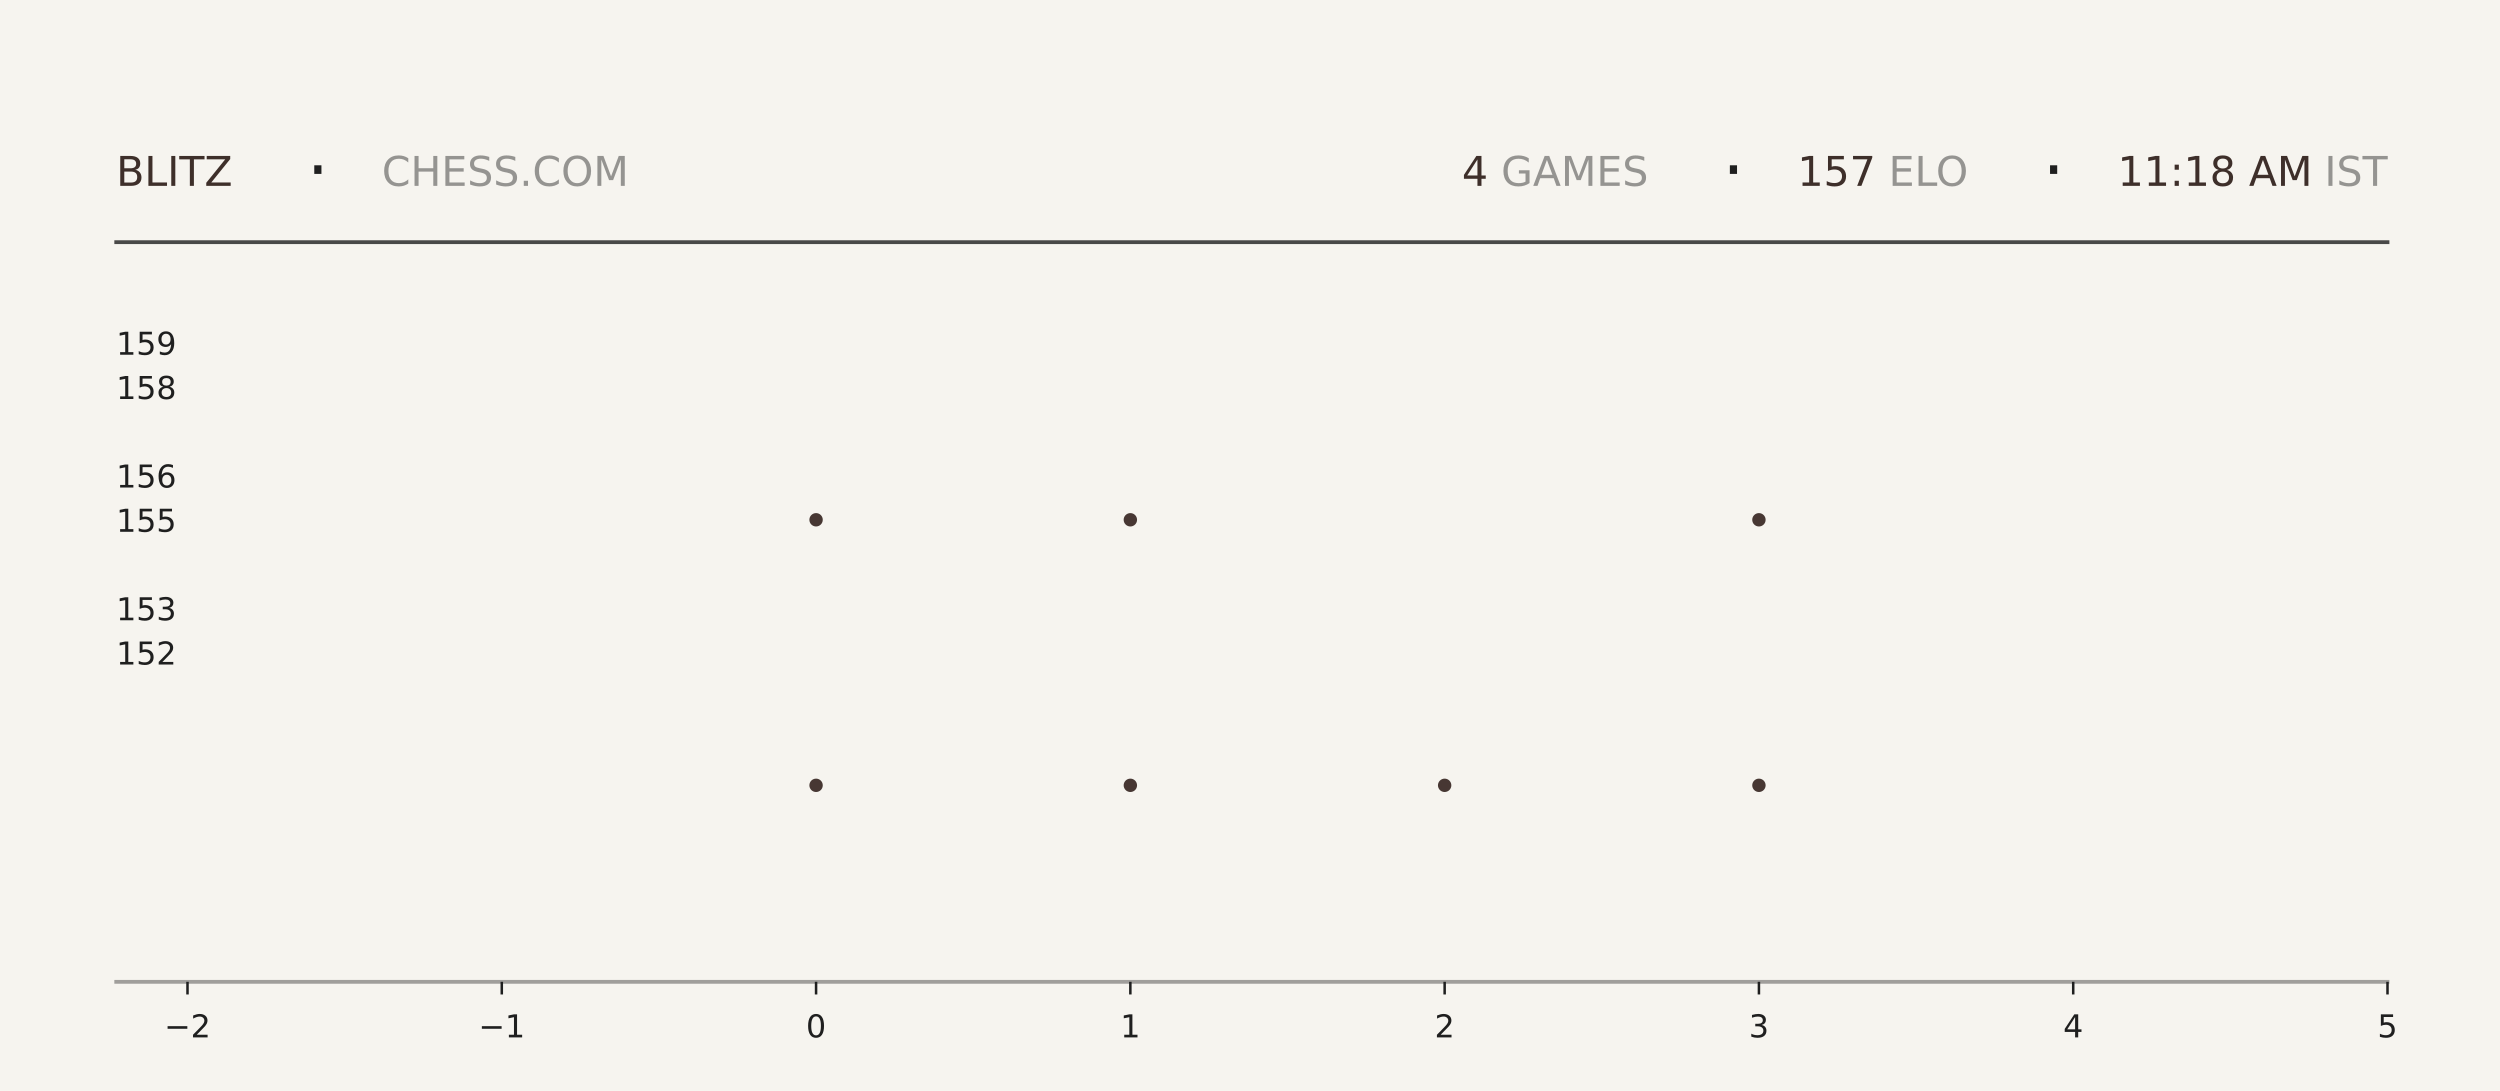
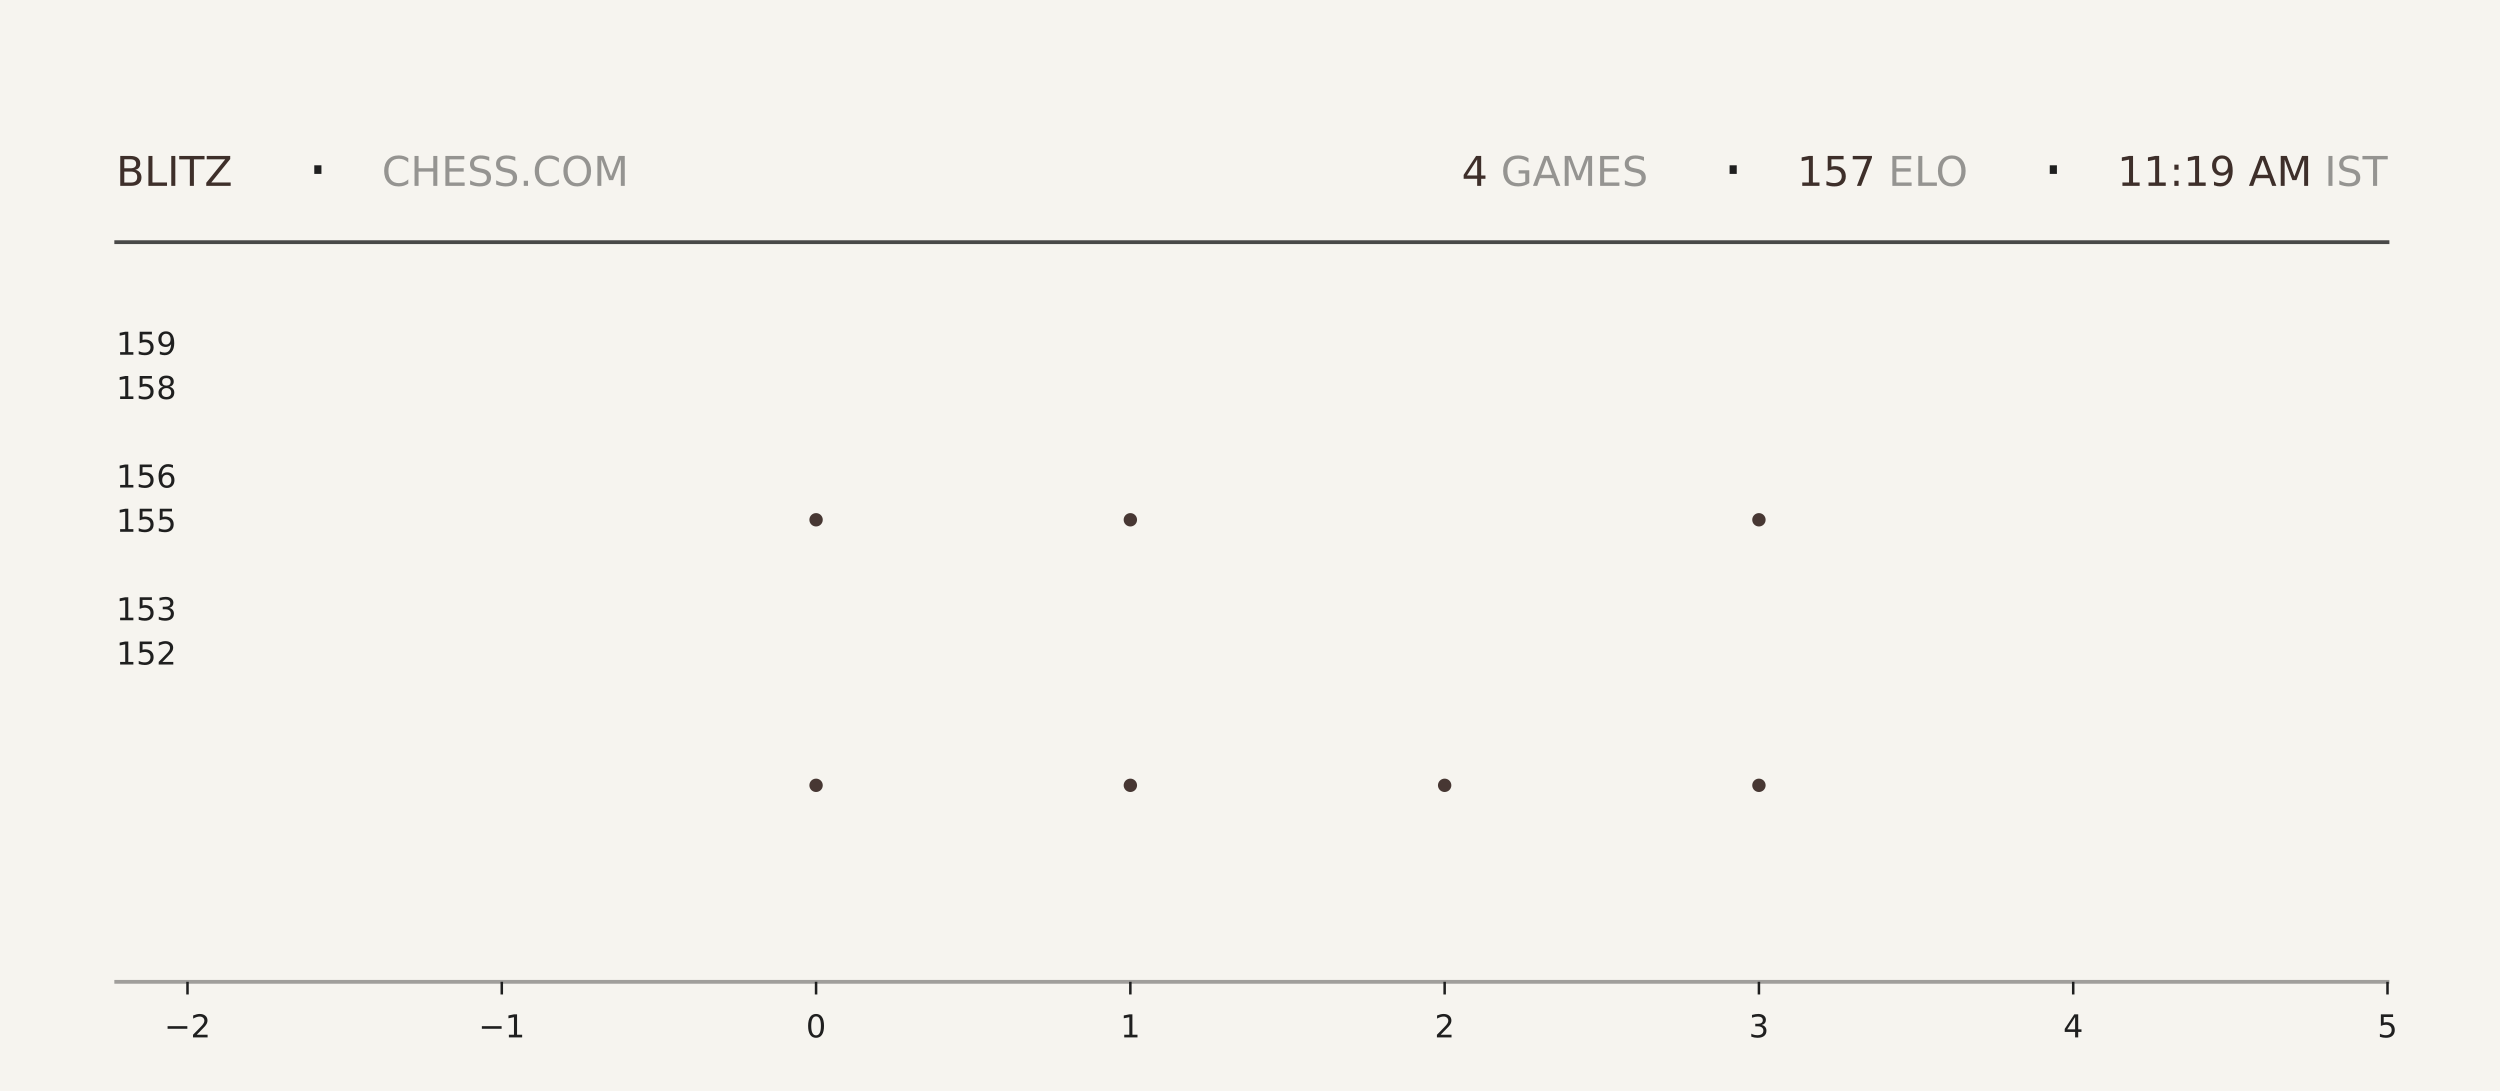
<svg xmlns="http://www.w3.org/2000/svg" xmlns:xlink="http://www.w3.org/1999/xlink" width="792pt" height="345.6pt" viewBox="0 0 792 345.6" version="1.1">
  <defs>
    <style type="text/css">*{stroke-linejoin: round; stroke-linecap: butt}</style>
  </defs>
  <g id="figure_1">
    <g id="patch_1">
      <path d="M 0 345.6  L 792 345.6  L 792 0  L 0 0  z " style="fill: #f6f4ef" />
    </g>
    <g id="axes_1">
      <g id="patch_2">
        <path d="M 59.4 311.04  L 756.36 311.04  L 756.36 103.68  L 59.4 103.68  z " style="fill: #f6f4ef" />
      </g>
      <g id="PathCollection_1">
        <defs>
-           <path id="m90b873cb10" d="M 0 2.121  C 0.563 2.121 1.102 1.898 1.5 1.5  C 1.898 1.102 2.121 0.563 2.121 0  C 2.121 -0.563 1.898 -1.102 1.5 -1.5  C 1.102 -1.898 0.563 -2.121 0 -2.121  C -0.563 -2.121 -1.102 -1.898 -1.5 -1.5  C -1.898 -1.102 -2.121 -0.563 -2.121 0  C -2.121 0.563 -1.898 1.102 -1.5 1.5  C -1.102 1.898 -0.563 2.121 0 2.121  z " />
-         </defs>
-         <g clip-path="url(#p6c3ee7f8e8)">
-           <use xlink:href="#m90b873cb10" x="258.531" y="248.79" style="fill: #3e2f2a; fill-opacity: 0.95" />
-           <use xlink:href="#m90b873cb10" x="258.531" y="164.668" style="fill: #3e2f2a; fill-opacity: 0.95" />
+           <path id="mafed9aa50d" d="M 0 2.121  C 0.563 2.121 1.102 1.898 1.5 1.5  C 1.898 1.102 2.121 0.563 2.121 0  C 2.121 -0.563 1.898 -1.102 1.5 -1.5  C 1.102 -1.898 0.563 -2.121 0 -2.121  C -0.563 -2.121 -1.102 -1.898 -1.5 -1.5  C -1.898 -1.102 -2.121 -0.563 -2.121 0  C -2.121 0.563 -1.898 1.102 -1.5 1.5  C -1.102 1.898 -0.563 2.121 0 2.121  z " />
+         </defs>
+         <g clip-path="url(#pe790c95f33)">
+           <use xlink:href="#mafed9aa50d" x="258.531" y="248.79" style="fill: #3e2f2a; fill-opacity: 0.95" />
+           <use xlink:href="#mafed9aa50d" x="258.531" y="164.668" style="fill: #3e2f2a; fill-opacity: 0.95" />
        </g>
      </g>
      <g id="PathCollection_2">
-         <g clip-path="url(#p6c3ee7f8e8)">
-           <use xlink:href="#m90b873cb10" x="358.097" y="248.79" style="fill: #3e2f2a; fill-opacity: 0.95" />
-           <use xlink:href="#m90b873cb10" x="358.097" y="164.668" style="fill: #3e2f2a; fill-opacity: 0.95" />
-           <use xlink:href="#m90b873cb10" x="358.097" y="80.547" style="fill: #3e2f2a; fill-opacity: 0.95" />
+         <g clip-path="url(#pe790c95f33)">
+           <use xlink:href="#mafed9aa50d" x="358.097" y="248.79" style="fill: #3e2f2a; fill-opacity: 0.95" />
+           <use xlink:href="#mafed9aa50d" x="358.097" y="164.668" style="fill: #3e2f2a; fill-opacity: 0.95" />
+           <use xlink:href="#mafed9aa50d" x="358.097" y="80.547" style="fill: #3e2f2a; fill-opacity: 0.95" />
        </g>
      </g>
      <g id="PathCollection_3">
-         <g clip-path="url(#p6c3ee7f8e8)">
-           <use xlink:href="#m90b873cb10" x="457.663" y="248.79" style="fill: #3e2f2a; fill-opacity: 0.95" />
+         <g clip-path="url(#pe790c95f33)">
+           <use xlink:href="#mafed9aa50d" x="457.663" y="248.79" style="fill: #3e2f2a; fill-opacity: 0.95" />
        </g>
      </g>
      <g id="PathCollection_4">
-         <g clip-path="url(#p6c3ee7f8e8)">
-           <use xlink:href="#m90b873cb10" x="557.229" y="248.79" style="fill: #3e2f2a; fill-opacity: 0.95" />
-           <use xlink:href="#m90b873cb10" x="557.229" y="164.668" style="fill: #3e2f2a; fill-opacity: 0.95" />
-           <use xlink:href="#m90b873cb10" x="557.229" y="80.547" style="fill: #3e2f2a; fill-opacity: 0.95" />
+         <g clip-path="url(#pe790c95f33)">
+           <use xlink:href="#mafed9aa50d" x="557.229" y="248.79" style="fill: #3e2f2a; fill-opacity: 0.95" />
+           <use xlink:href="#mafed9aa50d" x="557.229" y="164.668" style="fill: #3e2f2a; fill-opacity: 0.95" />
+           <use xlink:href="#mafed9aa50d" x="557.229" y="80.547" style="fill: #3e2f2a; fill-opacity: 0.95" />
        </g>
      </g>
      <g id="matplotlib.axis_1">
        <g id="xtick_1">
          <g id="line2d_1">
            <defs>
-               <path id="m2410d804ce" d="M 0 0  L 0 4  " style="stroke: #1f1f1f; stroke-width: 0.8" />
+               <path id="ma6545cf212" d="M 0 0  L 0 4  " style="stroke: #1f1f1f; stroke-width: 0.8" />
            </defs>
            <g>
-               <use xlink:href="#m2410d804ce" x="59.4" y="311.04" style="fill: #1f1f1f; stroke: #1f1f1f; stroke-width: 0.8" />
+               <use xlink:href="#ma6545cf212" x="59.4" y="311.04" style="fill: #1f1f1f; stroke: #1f1f1f; stroke-width: 0.8" />
            </g>
          </g>
          <g id="text_1">
            <g style="fill: #1f1f1f" transform="translate(52.02891 328.6384) scale(0.1 -0.1)">
              <defs>
                <path id="DejaVuSans-2212" d="M 678 2272  L 4684 2272  L 4684 1741  L 678 1741  L 678 2272  z " transform="scale(0.015625)" />
                <path id="DejaVuSans-32" d="M 1228 531  L 3431 531  L 3431 0  L 469 0  L 469 531  Q 828 903 1448 1529  Q 2069 2156 2228 2338  Q 2531 2678 2651 2914  Q 2772 3150 2772 3378  Q 2772 3750 2511 3984  Q 2250 4219 1831 4219  Q 1534 4219 1204 4116  Q 875 4013 500 3803  L 500 4441  Q 881 4594 1212 4672  Q 1544 4750 1819 4750  Q 2544 4750 2975 4387  Q 3406 4025 3406 3419  Q 3406 3131 3298 2873  Q 3191 2616 2906 2266  Q 2828 2175 2409 1742  Q 1991 1309 1228 531  z " transform="scale(0.015625)" />
              </defs>
              <use xlink:href="#DejaVuSans-2212" />
              <use xlink:href="#DejaVuSans-32" transform="translate(83.78906 0)" />
            </g>
          </g>
        </g>
        <g id="xtick_2">
          <g id="line2d_2">
            <g>
-               <use xlink:href="#m2410d804ce" x="158.966" y="311.04" style="fill: #1f1f1f; stroke: #1f1f1f; stroke-width: 0.8" />
+               <use xlink:href="#ma6545cf212" x="158.966" y="311.04" style="fill: #1f1f1f; stroke: #1f1f1f; stroke-width: 0.8" />
            </g>
          </g>
          <g id="text_2">
            <g style="fill: #1f1f1f" transform="translate(151.5946 328.6384) scale(0.1 -0.1)">
              <defs>
                <path id="DejaVuSans-31" d="M 794 531  L 1825 531  L 1825 4091  L 703 3866  L 703 4441  L 1819 4666  L 2450 4666  L 2450 531  L 3481 531  L 3481 0  L 794 0  L 794 531  z " transform="scale(0.015625)" />
              </defs>
              <use xlink:href="#DejaVuSans-2212" />
              <use xlink:href="#DejaVuSans-31" transform="translate(83.78906 0)" />
            </g>
          </g>
        </g>
        <g id="xtick_3">
          <g id="line2d_3">
            <g>
-               <use xlink:href="#m2410d804ce" x="258.531" y="311.04" style="fill: #1f1f1f; stroke: #1f1f1f; stroke-width: 0.8" />
+               <use xlink:href="#ma6545cf212" x="258.531" y="311.04" style="fill: #1f1f1f; stroke: #1f1f1f; stroke-width: 0.8" />
            </g>
          </g>
          <g id="text_3">
            <g style="fill: #1f1f1f" transform="translate(255.3502 328.6384) scale(0.1 -0.1)">
              <defs>
                <path id="DejaVuSans-30" d="M 2034 4250  Q 1547 4250 1301 3770  Q 1056 3291 1056 2328  Q 1056 1369 1301 889  Q 1547 409 2034 409  Q 2525 409 2770 889  Q 3016 1369 3016 2328  Q 3016 3291 2770 3770  Q 2525 4250 2034 4250  z M 2034 4750  Q 2819 4750 3233 4129  Q 3647 3509 3647 2328  Q 3647 1150 3233 529  Q 2819 -91 2034 -91  Q 1250 -91 836 529  Q 422 1150 422 2328  Q 422 3509 836 4129  Q 1250 4750 2034 4750  z " transform="scale(0.015625)" />
              </defs>
              <use xlink:href="#DejaVuSans-30" />
            </g>
          </g>
        </g>
        <g id="xtick_4">
          <g id="line2d_4">
            <g>
-               <use xlink:href="#m2410d804ce" x="358.097" y="311.04" style="fill: #1f1f1f; stroke: #1f1f1f; stroke-width: 0.8" />
+               <use xlink:href="#ma6545cf212" x="358.097" y="311.04" style="fill: #1f1f1f; stroke: #1f1f1f; stroke-width: 0.8" />
            </g>
          </g>
          <g id="text_4">
            <g style="fill: #1f1f1f" transform="translate(354.9159 328.6384) scale(0.1 -0.1)">
              <use xlink:href="#DejaVuSans-31" />
            </g>
          </g>
        </g>
        <g id="xtick_5">
          <g id="line2d_5">
            <g>
-               <use xlink:href="#m2410d804ce" x="457.663" y="311.04" style="fill: #1f1f1f; stroke: #1f1f1f; stroke-width: 0.8" />
+               <use xlink:href="#ma6545cf212" x="457.663" y="311.04" style="fill: #1f1f1f; stroke: #1f1f1f; stroke-width: 0.8" />
            </g>
          </g>
          <g id="text_5">
            <g style="fill: #1f1f1f" transform="translate(454.4816 328.6384) scale(0.1 -0.1)">
              <use xlink:href="#DejaVuSans-32" />
            </g>
          </g>
        </g>
        <g id="xtick_6">
          <g id="line2d_6">
            <g>
-               <use xlink:href="#m2410d804ce" x="557.229" y="311.04" style="fill: #1f1f1f; stroke: #1f1f1f; stroke-width: 0.8" />
+               <use xlink:href="#ma6545cf212" x="557.229" y="311.04" style="fill: #1f1f1f; stroke: #1f1f1f; stroke-width: 0.8" />
            </g>
          </g>
          <g id="text_6">
            <g style="fill: #1f1f1f" transform="translate(554.0473 328.6384) scale(0.1 -0.1)">
              <defs>
                <path id="DejaVuSans-33" d="M 2597 2516  Q 3050 2419 3304 2112  Q 3559 1806 3559 1356  Q 3559 666 3084 287  Q 2609 -91 1734 -91  Q 1441 -91 1130 -33  Q 819 25 488 141  L 488 750  Q 750 597 1062 519  Q 1375 441 1716 441  Q 2309 441 2620 675  Q 2931 909 2931 1356  Q 2931 1769 2642 2001  Q 2353 2234 1838 2234  L 1294 2234  L 1294 2753  L 1863 2753  Q 2328 2753 2575 2939  Q 2822 3125 2822 3475  Q 2822 3834 2567 4026  Q 2313 4219 1838 4219  Q 1578 4219 1281 4162  Q 984 4106 628 3988  L 628 4550  Q 988 4650 1302 4700  Q 1616 4750 1894 4750  Q 2613 4750 3031 4423  Q 3450 4097 3450 3541  Q 3450 3153 3228 2886  Q 3006 2619 2597 2516  z " transform="scale(0.015625)" />
              </defs>
              <use xlink:href="#DejaVuSans-33" />
            </g>
          </g>
        </g>
        <g id="xtick_7">
          <g id="line2d_7">
            <g>
-               <use xlink:href="#m2410d804ce" x="656.794" y="311.04" style="fill: #1f1f1f; stroke: #1f1f1f; stroke-width: 0.8" />
+               <use xlink:href="#ma6545cf212" x="656.794" y="311.04" style="fill: #1f1f1f; stroke: #1f1f1f; stroke-width: 0.8" />
            </g>
          </g>
          <g id="text_7">
            <g style="fill: #1f1f1f" transform="translate(653.613 328.6384) scale(0.1 -0.1)">
              <defs>
                <path id="DejaVuSans-34" d="M 2419 4116  L 825 1625  L 2419 1625  L 2419 4116  z M 2253 4666  L 3047 4666  L 3047 1625  L 3713 1625  L 3713 1100  L 3047 1100  L 3047 0  L 2419 0  L 2419 1100  L 313 1100  L 313 1709  L 2253 4666  z " transform="scale(0.015625)" />
              </defs>
              <use xlink:href="#DejaVuSans-34" />
            </g>
          </g>
        </g>
        <g id="xtick_8">
          <g id="line2d_8">
            <g>
-               <use xlink:href="#m2410d804ce" x="756.36" y="311.04" style="fill: #1f1f1f; stroke: #1f1f1f; stroke-width: 0.8" />
+               <use xlink:href="#ma6545cf212" x="756.36" y="311.04" style="fill: #1f1f1f; stroke: #1f1f1f; stroke-width: 0.8" />
            </g>
          </g>
          <g id="text_8">
            <g style="fill: #1f1f1f" transform="translate(753.1788 328.6384) scale(0.1 -0.1)">
              <defs>
                <path id="DejaVuSans-35" d="M 691 4666  L 3169 4666  L 3169 4134  L 1269 4134  L 1269 2991  Q 1406 3038 1543 3061  Q 1681 3084 1819 3084  Q 2600 3084 3056 2656  Q 3513 2228 3513 1497  Q 3513 744 3044 326  Q 2575 -91 1722 -91  Q 1428 -91 1123 -41  Q 819 9 494 109  L 494 744  Q 775 591 1075 516  Q 1375 441 1709 441  Q 2250 441 2565 725  Q 2881 1009 2881 1497  Q 2881 1984 2565 2268  Q 2250 2553 1709 2553  Q 1456 2553 1204 2497  Q 953 2441 691 2322  L 691 4666  z " transform="scale(0.015625)" />
              </defs>
              <use xlink:href="#DejaVuSans-35" />
            </g>
          </g>
        </g>
      </g>
      <g id="matplotlib.axis_2">
        <g id="ytick_1">
          <g id="line2d_9" />
          <g id="text_9">
            <g style="fill: #1f1f1f" transform="translate(36.8125 210.5283) scale(0.1 -0.1)">
              <use xlink:href="#DejaVuSans-31" />
              <use xlink:href="#DejaVuSans-35" transform="translate(63.62305 0)" />
              <use xlink:href="#DejaVuSans-32" transform="translate(127.2461 0)" />
            </g>
          </g>
        </g>
        <g id="ytick_2">
          <g id="line2d_10" />
          <g id="text_10">
            <g style="fill: #1f1f1f" transform="translate(36.8125 196.508) scale(0.1 -0.1)">
              <use xlink:href="#DejaVuSans-31" />
              <use xlink:href="#DejaVuSans-35" transform="translate(63.62305 0)" />
              <use xlink:href="#DejaVuSans-33" transform="translate(127.2461 0)" />
            </g>
          </g>
        </g>
        <g id="ytick_3">
          <g id="line2d_11" />
          <g id="text_11">
            <g style="fill: #1f1f1f" transform="translate(36.8125 168.4675) scale(0.1 -0.1)">
              <use xlink:href="#DejaVuSans-31" />
              <use xlink:href="#DejaVuSans-35" transform="translate(63.62305 0)" />
              <use xlink:href="#DejaVuSans-35" transform="translate(127.2461 0)" />
            </g>
          </g>
        </g>
        <g id="ytick_4">
          <g id="line2d_12" />
          <g id="text_12">
            <g style="fill: #1f1f1f" transform="translate(36.8125 154.4472) scale(0.1 -0.1)">
              <defs>
                <path id="DejaVuSans-36" d="M 2113 2584  Q 1688 2584 1439 2293  Q 1191 2003 1191 1497  Q 1191 994 1439 701  Q 1688 409 2113 409  Q 2538 409 2786 701  Q 3034 994 3034 1497  Q 3034 2003 2786 2293  Q 2538 2584 2113 2584  z M 3366 4563  L 3366 3988  Q 3128 4100 2886 4159  Q 2644 4219 2406 4219  Q 1781 4219 1451 3797  Q 1122 3375 1075 2522  Q 1259 2794 1537 2939  Q 1816 3084 2150 3084  Q 2853 3084 3261 2657  Q 3669 2231 3669 1497  Q 3669 778 3244 343  Q 2819 -91 2113 -91  Q 1303 -91 875 529  Q 447 1150 447 2328  Q 447 3434 972 4092  Q 1497 4750 2381 4750  Q 2619 4750 2861 4703  Q 3103 4656 3366 4563  z " transform="scale(0.015625)" />
              </defs>
              <use xlink:href="#DejaVuSans-31" />
              <use xlink:href="#DejaVuSans-35" transform="translate(63.62305 0)" />
              <use xlink:href="#DejaVuSans-36" transform="translate(127.2461 0)" />
            </g>
          </g>
        </g>
        <g id="ytick_5">
          <g id="line2d_13" />
          <g id="text_13">
            <g style="fill: #1f1f1f" transform="translate(36.8125 126.4066) scale(0.1 -0.1)">
              <defs>
                <path id="DejaVuSans-38" d="M 2034 2216  Q 1584 2216 1326 1975  Q 1069 1734 1069 1313  Q 1069 891 1326 650  Q 1584 409 2034 409  Q 2484 409 2743 651  Q 3003 894 3003 1313  Q 3003 1734 2745 1975  Q 2488 2216 2034 2216  z M 1403 2484  Q 997 2584 770 2862  Q 544 3141 544 3541  Q 544 4100 942 4425  Q 1341 4750 2034 4750  Q 2731 4750 3128 4425  Q 3525 4100 3525 3541  Q 3525 3141 3298 2862  Q 3072 2584 2669 2484  Q 3125 2378 3379 2068  Q 3634 1759 3634 1313  Q 3634 634 3220 271  Q 2806 -91 2034 -91  Q 1263 -91 848 271  Q 434 634 434 1313  Q 434 1759 690 2068  Q 947 2378 1403 2484  z M 1172 3481  Q 1172 3119 1398 2916  Q 1625 2713 2034 2713  Q 2441 2713 2670 2916  Q 2900 3119 2900 3481  Q 2900 3844 2670 4047  Q 2441 4250 2034 4250  Q 1625 4250 1398 4047  Q 1172 3844 1172 3481  z " transform="scale(0.015625)" />
              </defs>
              <use xlink:href="#DejaVuSans-31" />
              <use xlink:href="#DejaVuSans-35" transform="translate(63.62305 0)" />
              <use xlink:href="#DejaVuSans-38" transform="translate(127.2461 0)" />
            </g>
          </g>
        </g>
        <g id="ytick_6">
          <g id="line2d_14" />
          <g id="text_14">
            <g style="fill: #1f1f1f" transform="translate(36.8125 112.3863) scale(0.1 -0.1)">
              <defs>
                <path id="DejaVuSans-39" d="M 703 97  L 703 672  Q 941 559 1184 500  Q 1428 441 1663 441  Q 2288 441 2617 861  Q 2947 1281 2994 2138  Q 2813 1869 2534 1725  Q 2256 1581 1919 1581  Q 1219 1581 811 2004  Q 403 2428 403 3163  Q 403 3881 828 4315  Q 1253 4750 1959 4750  Q 2769 4750 3195 4129  Q 3622 3509 3622 2328  Q 3622 1225 3098 567  Q 2575 -91 1691 -91  Q 1453 -91 1209 -44  Q 966 3 703 97  z M 1959 2075  Q 2384 2075 2632 2365  Q 2881 2656 2881 3163  Q 2881 3666 2632 3958  Q 2384 4250 1959 4250  Q 1534 4250 1286 3958  Q 1038 3666 1038 3163  Q 1038 2656 1286 2365  Q 1534 2075 1959 2075  z " transform="scale(0.015625)" />
              </defs>
              <use xlink:href="#DejaVuSans-31" />
              <use xlink:href="#DejaVuSans-35" transform="translate(63.62305 0)" />
              <use xlink:href="#DejaVuSans-39" transform="translate(127.2461 0)" />
            </g>
          </g>
        </g>
      </g>
    </g>
    <g id="line2d_15">
      <path d="M 36.82 76.723  L 756.36 76.723  " style="fill: none; stroke: #1f1f1f; stroke-opacity: 0.8; stroke-width: 1.2; stroke-linecap: square" />
    </g>
    <g id="line2d_16">
      <path d="M 36.82 311.04  L 756.36 311.04  " style="fill: none; stroke: #1f1f1f; stroke-opacity: 0.4; stroke-width: 1.2; stroke-linecap: square" />
    </g>
    <g id="text_15">
      <g style="fill: #3e2f2a" transform="translate(36.82 58.88319) scale(0.13 -0.13)">
        <defs>
          <path id="DejaVuSans-42" d="M 1259 2228  L 1259 519  L 2272 519  Q 2781 519 3026 730  Q 3272 941 3272 1375  Q 3272 1813 3026 2020  Q 2781 2228 2272 2228  L 1259 2228  z M 1259 4147  L 1259 2741  L 2194 2741  Q 2656 2741 2882 2914  Q 3109 3088 3109 3444  Q 3109 3797 2882 3972  Q 2656 4147 2194 4147  L 1259 4147  z M 628 4666  L 2241 4666  Q 2963 4666 3353 4366  Q 3744 4066 3744 3513  Q 3744 3084 3544 2831  Q 3344 2578 2956 2516  Q 3422 2416 3680 2098  Q 3938 1781 3938 1306  Q 3938 681 3513 340  Q 3088 0 2303 0  L 628 0  L 628 4666  z " transform="scale(0.015625)" />
          <path id="DejaVuSans-4c" d="M 628 4666  L 1259 4666  L 1259 531  L 3531 531  L 3531 0  L 628 0  L 628 4666  z " transform="scale(0.015625)" />
          <path id="DejaVuSans-49" d="M 628 4666  L 1259 4666  L 1259 0  L 628 0  L 628 4666  z " transform="scale(0.015625)" />
          <path id="DejaVuSans-54" d="M -19 4666  L 3928 4666  L 3928 4134  L 2272 4134  L 2272 0  L 1638 0  L 1638 4134  L -19 4134  L -19 4666  z " transform="scale(0.015625)" />
          <path id="DejaVuSans-5a" d="M 359 4666  L 4025 4666  L 4025 4184  L 1075 531  L 4097 531  L 4097 0  L 288 0  L 288 481  L 3238 4134  L 359 4134  L 359 4666  z " transform="scale(0.015625)" />
        </defs>
        <use xlink:href="#DejaVuSans-42" />
        <use xlink:href="#DejaVuSans-4c" transform="translate(68.60352 0)" />
        <use xlink:href="#DejaVuSans-49" transform="translate(124.3164 0)" />
        <use xlink:href="#DejaVuSans-54" transform="translate(153.8086 0)" />
        <use xlink:href="#DejaVuSans-5a" transform="translate(214.8926 0)" />
      </g>
    </g>
    <g id="text_16">
      <g style="fill: #1f1f1f" transform="translate(97.21 61.36662) scale(0.22 -0.22)">
        <defs>
          <path id="DejaVuSans-b7" d="M 684 2619  L 1344 2619  L 1344 1825  L 684 1825  L 684 2619  z " transform="scale(0.015625)" />
        </defs>
        <use xlink:href="#DejaVuSans-b7" />
      </g>
    </g>
    <g id="text_17">
      <g style="fill: #1f1f1f; opacity: 0.45" transform="translate(120.97 58.88319) scale(0.13 -0.13)">
        <defs>
          <path id="DejaVuSans-43" d="M 4122 4306  L 4122 3641  Q 3803 3938 3442 4084  Q 3081 4231 2675 4231  Q 1875 4231 1450 3742  Q 1025 3253 1025 2328  Q 1025 1406 1450 917  Q 1875 428 2675 428  Q 3081 428 3442 575  Q 3803 722 4122 1019  L 4122 359  Q 3791 134 3420 21  Q 3050 -91 2638 -91  Q 1578 -91 968 557  Q 359 1206 359 2328  Q 359 3453 968 4101  Q 1578 4750 2638 4750  Q 3056 4750 3426 4639  Q 3797 4528 4122 4306  z " transform="scale(0.015625)" />
          <path id="DejaVuSans-48" d="M 628 4666  L 1259 4666  L 1259 2753  L 3553 2753  L 3553 4666  L 4184 4666  L 4184 0  L 3553 0  L 3553 2222  L 1259 2222  L 1259 0  L 628 0  L 628 4666  z " transform="scale(0.015625)" />
          <path id="DejaVuSans-45" d="M 628 4666  L 3578 4666  L 3578 4134  L 1259 4134  L 1259 2753  L 3481 2753  L 3481 2222  L 1259 2222  L 1259 531  L 3634 531  L 3634 0  L 628 0  L 628 4666  z " transform="scale(0.015625)" />
          <path id="DejaVuSans-53" d="M 3425 4513  L 3425 3897  Q 3066 4069 2747 4153  Q 2428 4238 2131 4238  Q 1616 4238 1336 4038  Q 1056 3838 1056 3469  Q 1056 3159 1242 3001  Q 1428 2844 1947 2747  L 2328 2669  Q 3034 2534 3370 2195  Q 3706 1856 3706 1288  Q 3706 609 3251 259  Q 2797 -91 1919 -91  Q 1588 -91 1214 -16  Q 841 59 441 206  L 441 856  Q 825 641 1194 531  Q 1563 422 1919 422  Q 2459 422 2753 634  Q 3047 847 3047 1241  Q 3047 1584 2836 1778  Q 2625 1972 2144 2069  L 1759 2144  Q 1053 2284 737 2584  Q 422 2884 422 3419  Q 422 4038 858 4394  Q 1294 4750 2059 4750  Q 2388 4750 2728 4690  Q 3069 4631 3425 4513  z " transform="scale(0.015625)" />
          <path id="DejaVuSans-2e" d="M 684 794  L 1344 794  L 1344 0  L 684 0  L 684 794  z " transform="scale(0.015625)" />
          <path id="DejaVuSans-4f" d="M 2522 4238  Q 1834 4238 1429 3725  Q 1025 3213 1025 2328  Q 1025 1447 1429 934  Q 1834 422 2522 422  Q 3209 422 3611 934  Q 4013 1447 4013 2328  Q 4013 3213 3611 3725  Q 3209 4238 2522 4238  z M 2522 4750  Q 3503 4750 4090 4092  Q 4678 3434 4678 2328  Q 4678 1225 4090 567  Q 3503 -91 2522 -91  Q 1538 -91 948 565  Q 359 1222 359 2328  Q 359 3434 948 4092  Q 1538 4750 2522 4750  z " transform="scale(0.015625)" />
          <path id="DejaVuSans-4d" d="M 628 4666  L 1569 4666  L 2759 1491  L 3956 4666  L 4897 4666  L 4897 0  L 4281 0  L 4281 4097  L 3078 897  L 2444 897  L 1241 4097  L 1241 0  L 628 0  L 628 4666  z " transform="scale(0.015625)" />
        </defs>
        <use xlink:href="#DejaVuSans-43" />
        <use xlink:href="#DejaVuSans-48" transform="translate(69.82422 0)" />
        <use xlink:href="#DejaVuSans-45" transform="translate(145.0195 0)" />
        <use xlink:href="#DejaVuSans-53" transform="translate(208.2031 0)" />
        <use xlink:href="#DejaVuSans-53" transform="translate(271.6797 0)" />
        <use xlink:href="#DejaVuSans-2e" transform="translate(335.1562 0)" />
        <use xlink:href="#DejaVuSans-43" transform="translate(366.9434 0)" />
        <use xlink:href="#DejaVuSans-4f" transform="translate(436.7676 0)" />
        <use xlink:href="#DejaVuSans-4d" transform="translate(515.4785 0)" />
      </g>
    </g>
    <g id="text_18">
-       <g style="fill: #3e2f2a" transform="translate(463.14 58.88319) scale(0.13 -0.13)">
+       <g style="fill: #3e2f2a" transform="translate(463.05 58.88319) scale(0.13 -0.13)">
        <use xlink:href="#DejaVuSans-34" />
      </g>
    </g>
    <g id="text_19">
-       <g style="fill: #1f1f1f; opacity: 0.45" transform="translate(471.42 58.88319) scale(0.13 -0.13)">
+       <g style="fill: #1f1f1f; opacity: 0.45" transform="translate(471.33 58.88319) scale(0.13 -0.13)">
        <defs>
          <path id="DejaVuSans-20" transform="scale(0.015625)" />
          <path id="DejaVuSans-47" d="M 3809 666  L 3809 1919  L 2778 1919  L 2778 2438  L 4434 2438  L 4434 434  Q 4069 175 3628 42  Q 3188 -91 2688 -91  Q 1594 -91 976 548  Q 359 1188 359 2328  Q 359 3472 976 4111  Q 1594 4750 2688 4750  Q 3144 4750 3555 4637  Q 3966 4525 4313 4306  L 4313 3634  Q 3963 3931 3569 4081  Q 3175 4231 2741 4231  Q 1884 4231 1454 3753  Q 1025 3275 1025 2328  Q 1025 1384 1454 906  Q 1884 428 2741 428  Q 3075 428 3337 486  Q 3600 544 3809 666  z " transform="scale(0.015625)" />
          <path id="DejaVuSans-41" d="M 2188 4044  L 1331 1722  L 3047 1722  L 2188 4044  z M 1831 4666  L 2547 4666  L 4325 0  L 3669 0  L 3244 1197  L 1141 1197  L 716 0  L 50 0  L 1831 4666  z " transform="scale(0.015625)" />
        </defs>
        <use xlink:href="#DejaVuSans-20" />
        <use xlink:href="#DejaVuSans-47" transform="translate(31.78711 0)" />
        <use xlink:href="#DejaVuSans-41" transform="translate(109.2773 0)" />
        <use xlink:href="#DejaVuSans-4d" transform="translate(177.6855 0)" />
        <use xlink:href="#DejaVuSans-45" transform="translate(263.9648 0)" />
        <use xlink:href="#DejaVuSans-53" transform="translate(327.1484 0)" />
      </g>
    </g>
    <g id="text_20">
-       <g style="fill: #1f1f1f" transform="translate(545.67 61.36662) scale(0.22 -0.22)">
+       <g style="fill: #1f1f1f" transform="translate(545.58 61.36662) scale(0.22 -0.22)">
        <use xlink:href="#DejaVuSans-b7" />
      </g>
    </g>
    <g id="text_21">
-       <g style="fill: #3e2f2a" transform="translate(569.43 58.88319) scale(0.13 -0.13)">
+       <g style="fill: #3e2f2a" transform="translate(569.34 58.88319) scale(0.13 -0.13)">
        <defs>
          <path id="DejaVuSans-37" d="M 525 4666  L 3525 4666  L 3525 4397  L 1831 0  L 1172 0  L 2766 4134  L 525 4134  L 525 4666  z " transform="scale(0.015625)" />
        </defs>
        <use xlink:href="#DejaVuSans-31" />
        <use xlink:href="#DejaVuSans-35" transform="translate(63.62305 0)" />
        <use xlink:href="#DejaVuSans-37" transform="translate(127.2461 0)" />
      </g>
    </g>
    <g id="text_22">
-       <g style="fill: #1f1f1f; opacity: 0.45" transform="translate(594.18 58.88319) scale(0.13 -0.13)">
+       <g style="fill: #1f1f1f; opacity: 0.45" transform="translate(594.09 58.88319) scale(0.13 -0.13)">
        <use xlink:href="#DejaVuSans-20" />
        <use xlink:href="#DejaVuSans-45" transform="translate(31.78711 0)" />
        <use xlink:href="#DejaVuSans-4c" transform="translate(94.9707 0)" />
        <use xlink:href="#DejaVuSans-4f" transform="translate(147.0586 0)" />
      </g>
    </g>
    <g id="text_23">
-       <g style="fill: #1f1f1f" transform="translate(647.1 61.36662) scale(0.22 -0.22)">
+       <g style="fill: #1f1f1f" transform="translate(647.01 61.36662) scale(0.22 -0.22)">
        <use xlink:href="#DejaVuSans-b7" />
      </g>
    </g>
    <g id="text_24">
-       <g style="fill: #3e2f2a" transform="translate(670.86 58.88319) scale(0.13 -0.13)">
+       <g style="fill: #3e2f2a" transform="translate(670.77 58.88319) scale(0.13 -0.13)">
        <defs>
          <path id="DejaVuSans-3a" d="M 750 794  L 1409 794  L 1409 0  L 750 0  L 750 794  z M 750 3309  L 1409 3309  L 1409 2516  L 750 2516  L 750 3309  z " transform="scale(0.015625)" />
        </defs>
        <use xlink:href="#DejaVuSans-31" />
        <use xlink:href="#DejaVuSans-31" transform="translate(63.62305 0)" />
        <use xlink:href="#DejaVuSans-3a" transform="translate(127.2461 0)" />
        <use xlink:href="#DejaVuSans-31" transform="translate(160.9375 0)" />
-         <use xlink:href="#DejaVuSans-38" transform="translate(224.5605 0)" />
+         <use xlink:href="#DejaVuSans-39" transform="translate(224.5605 0)" />
        <use xlink:href="#DejaVuSans-20" transform="translate(288.1836 0)" />
        <use xlink:href="#DejaVuSans-41" transform="translate(319.9707 0)" />
        <use xlink:href="#DejaVuSans-4d" transform="translate(388.3789 0)" />
      </g>
    </g>
    <g id="text_25">
      <g style="fill: #1f1f1f; opacity: 0.45" transform="translate(732.24 58.88319) scale(0.13 -0.13)">
        <use xlink:href="#DejaVuSans-20" />
        <use xlink:href="#DejaVuSans-49" transform="translate(31.78711 0)" />
        <use xlink:href="#DejaVuSans-53" transform="translate(61.2793 0)" />
        <use xlink:href="#DejaVuSans-54" transform="translate(124.7559 0)" />
      </g>
    </g>
  </g>
  <defs>
-     <clipPath id="p6c3ee7f8e8">
+     <clipPath id="pe790c95f33">
      <rect x="59.4" y="103.68" width="696.96" height="207.36" />
    </clipPath>
  </defs>
</svg>
